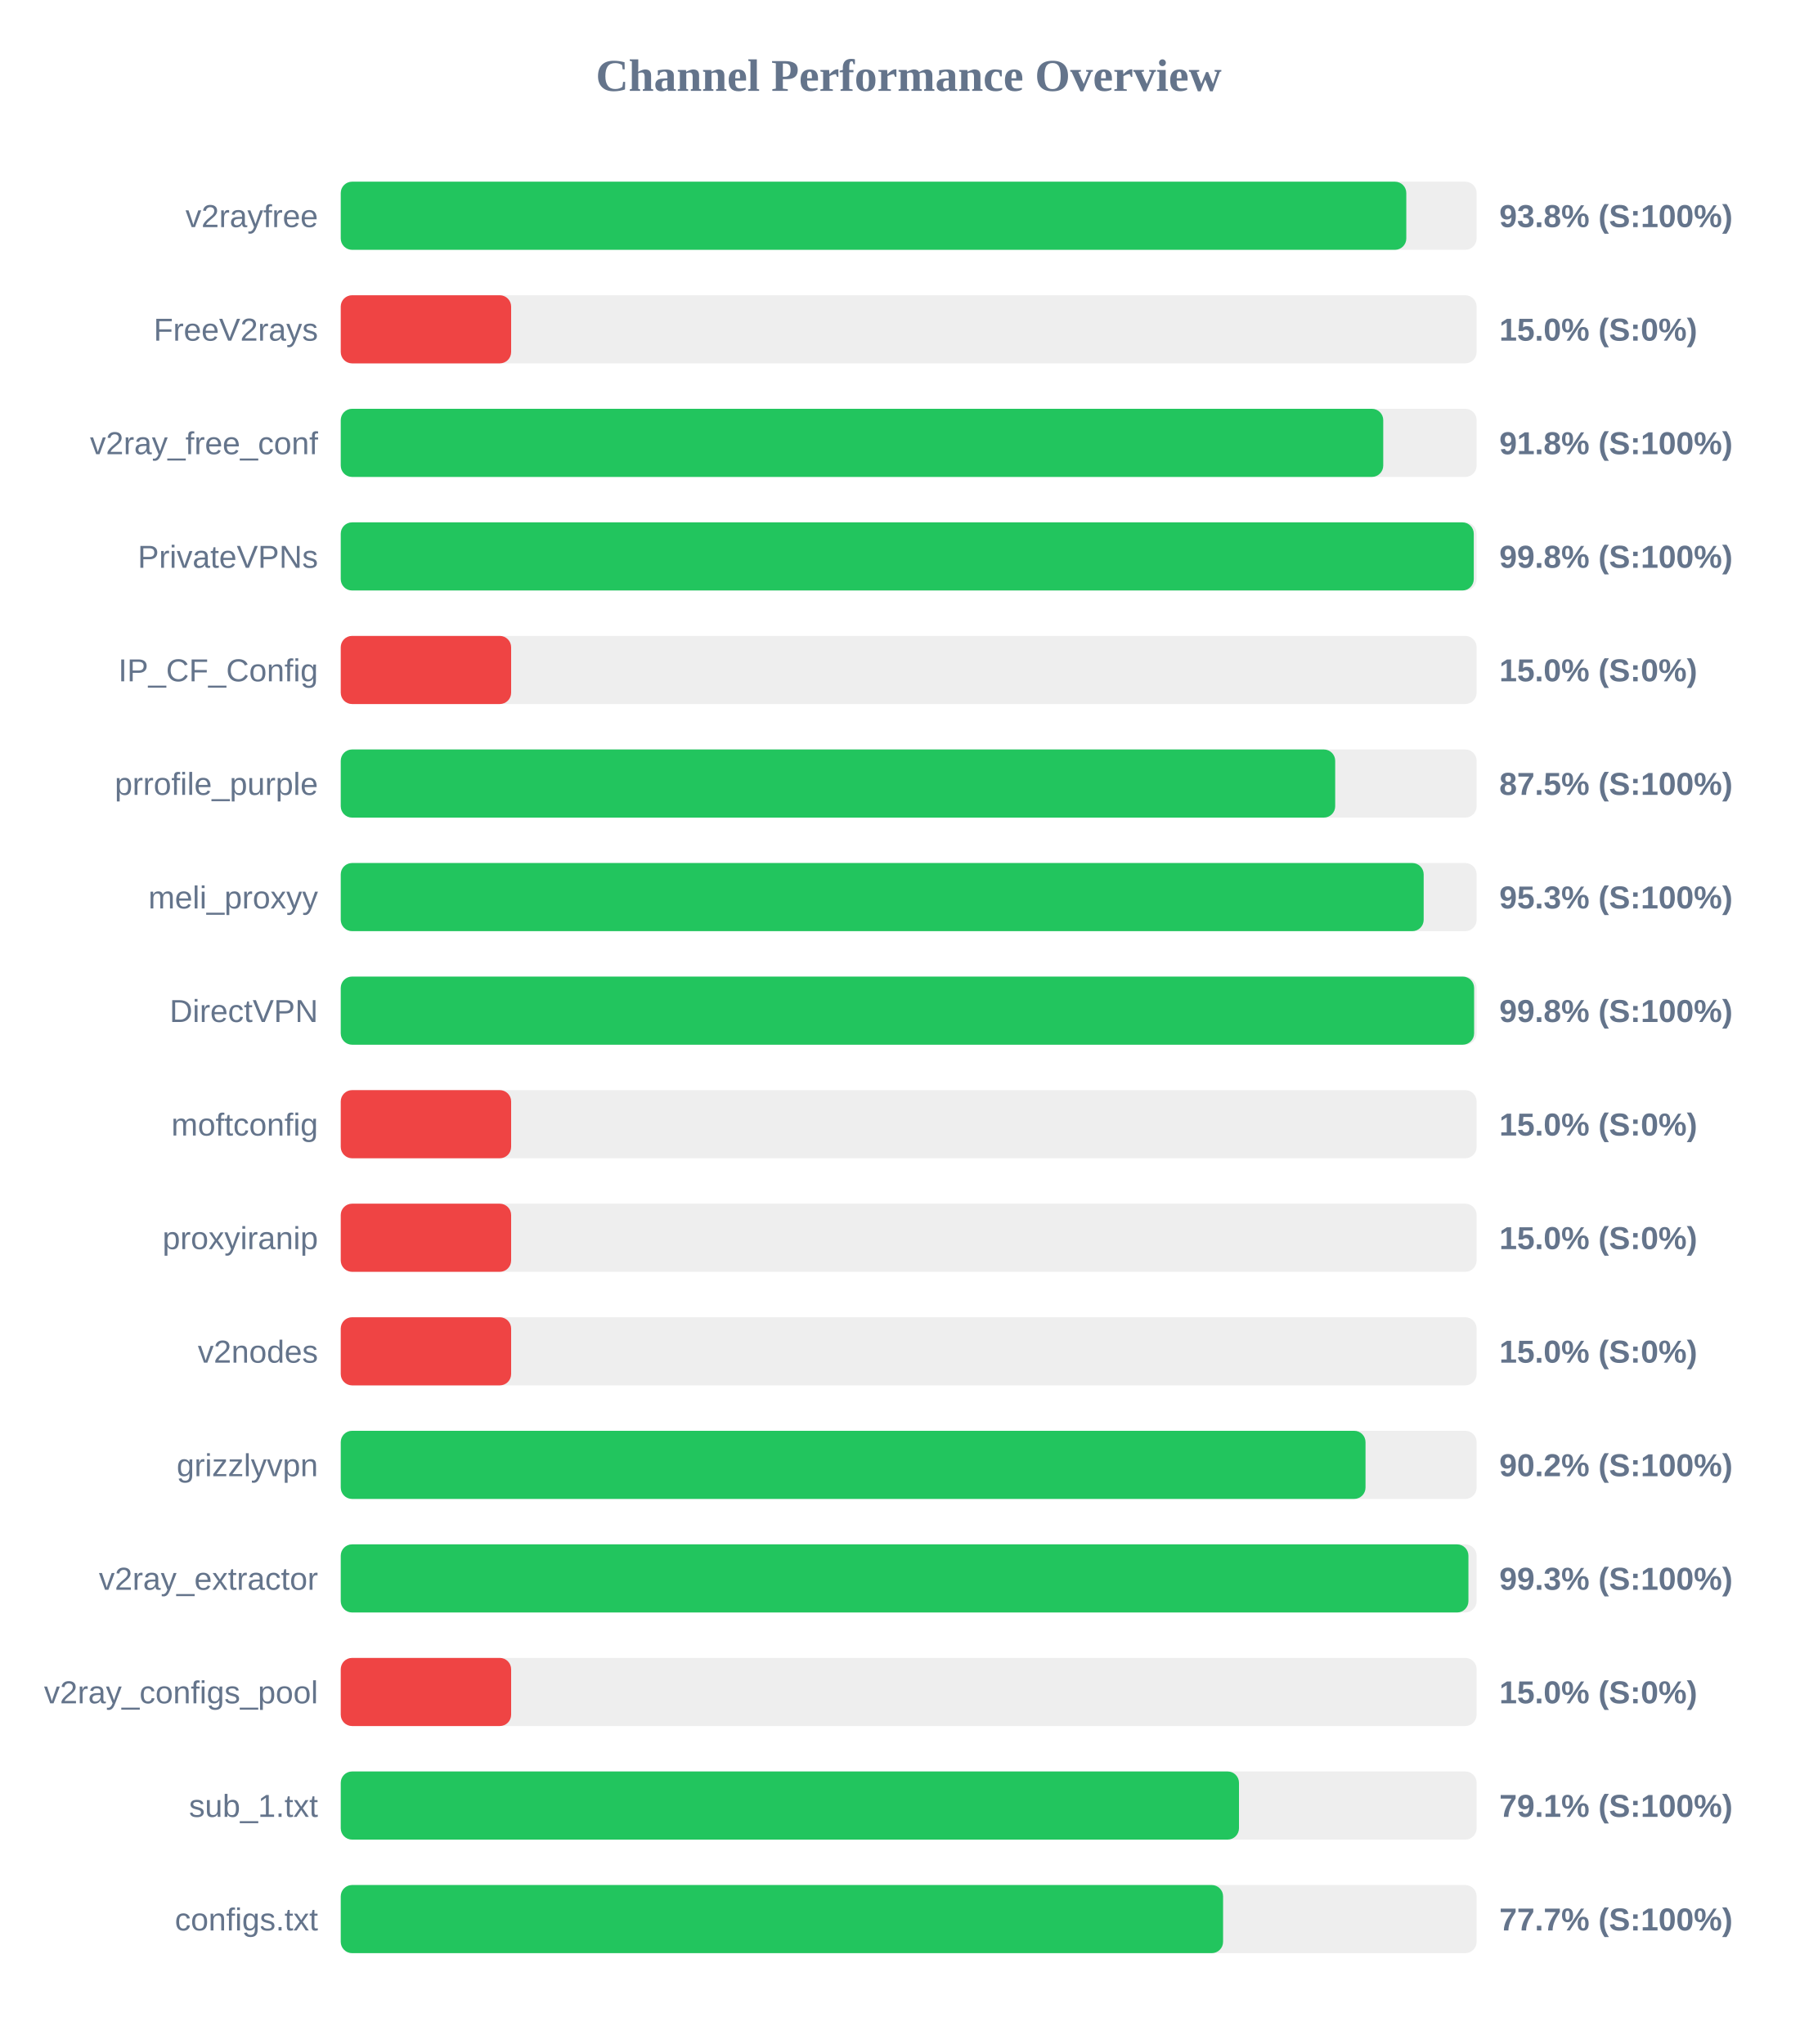
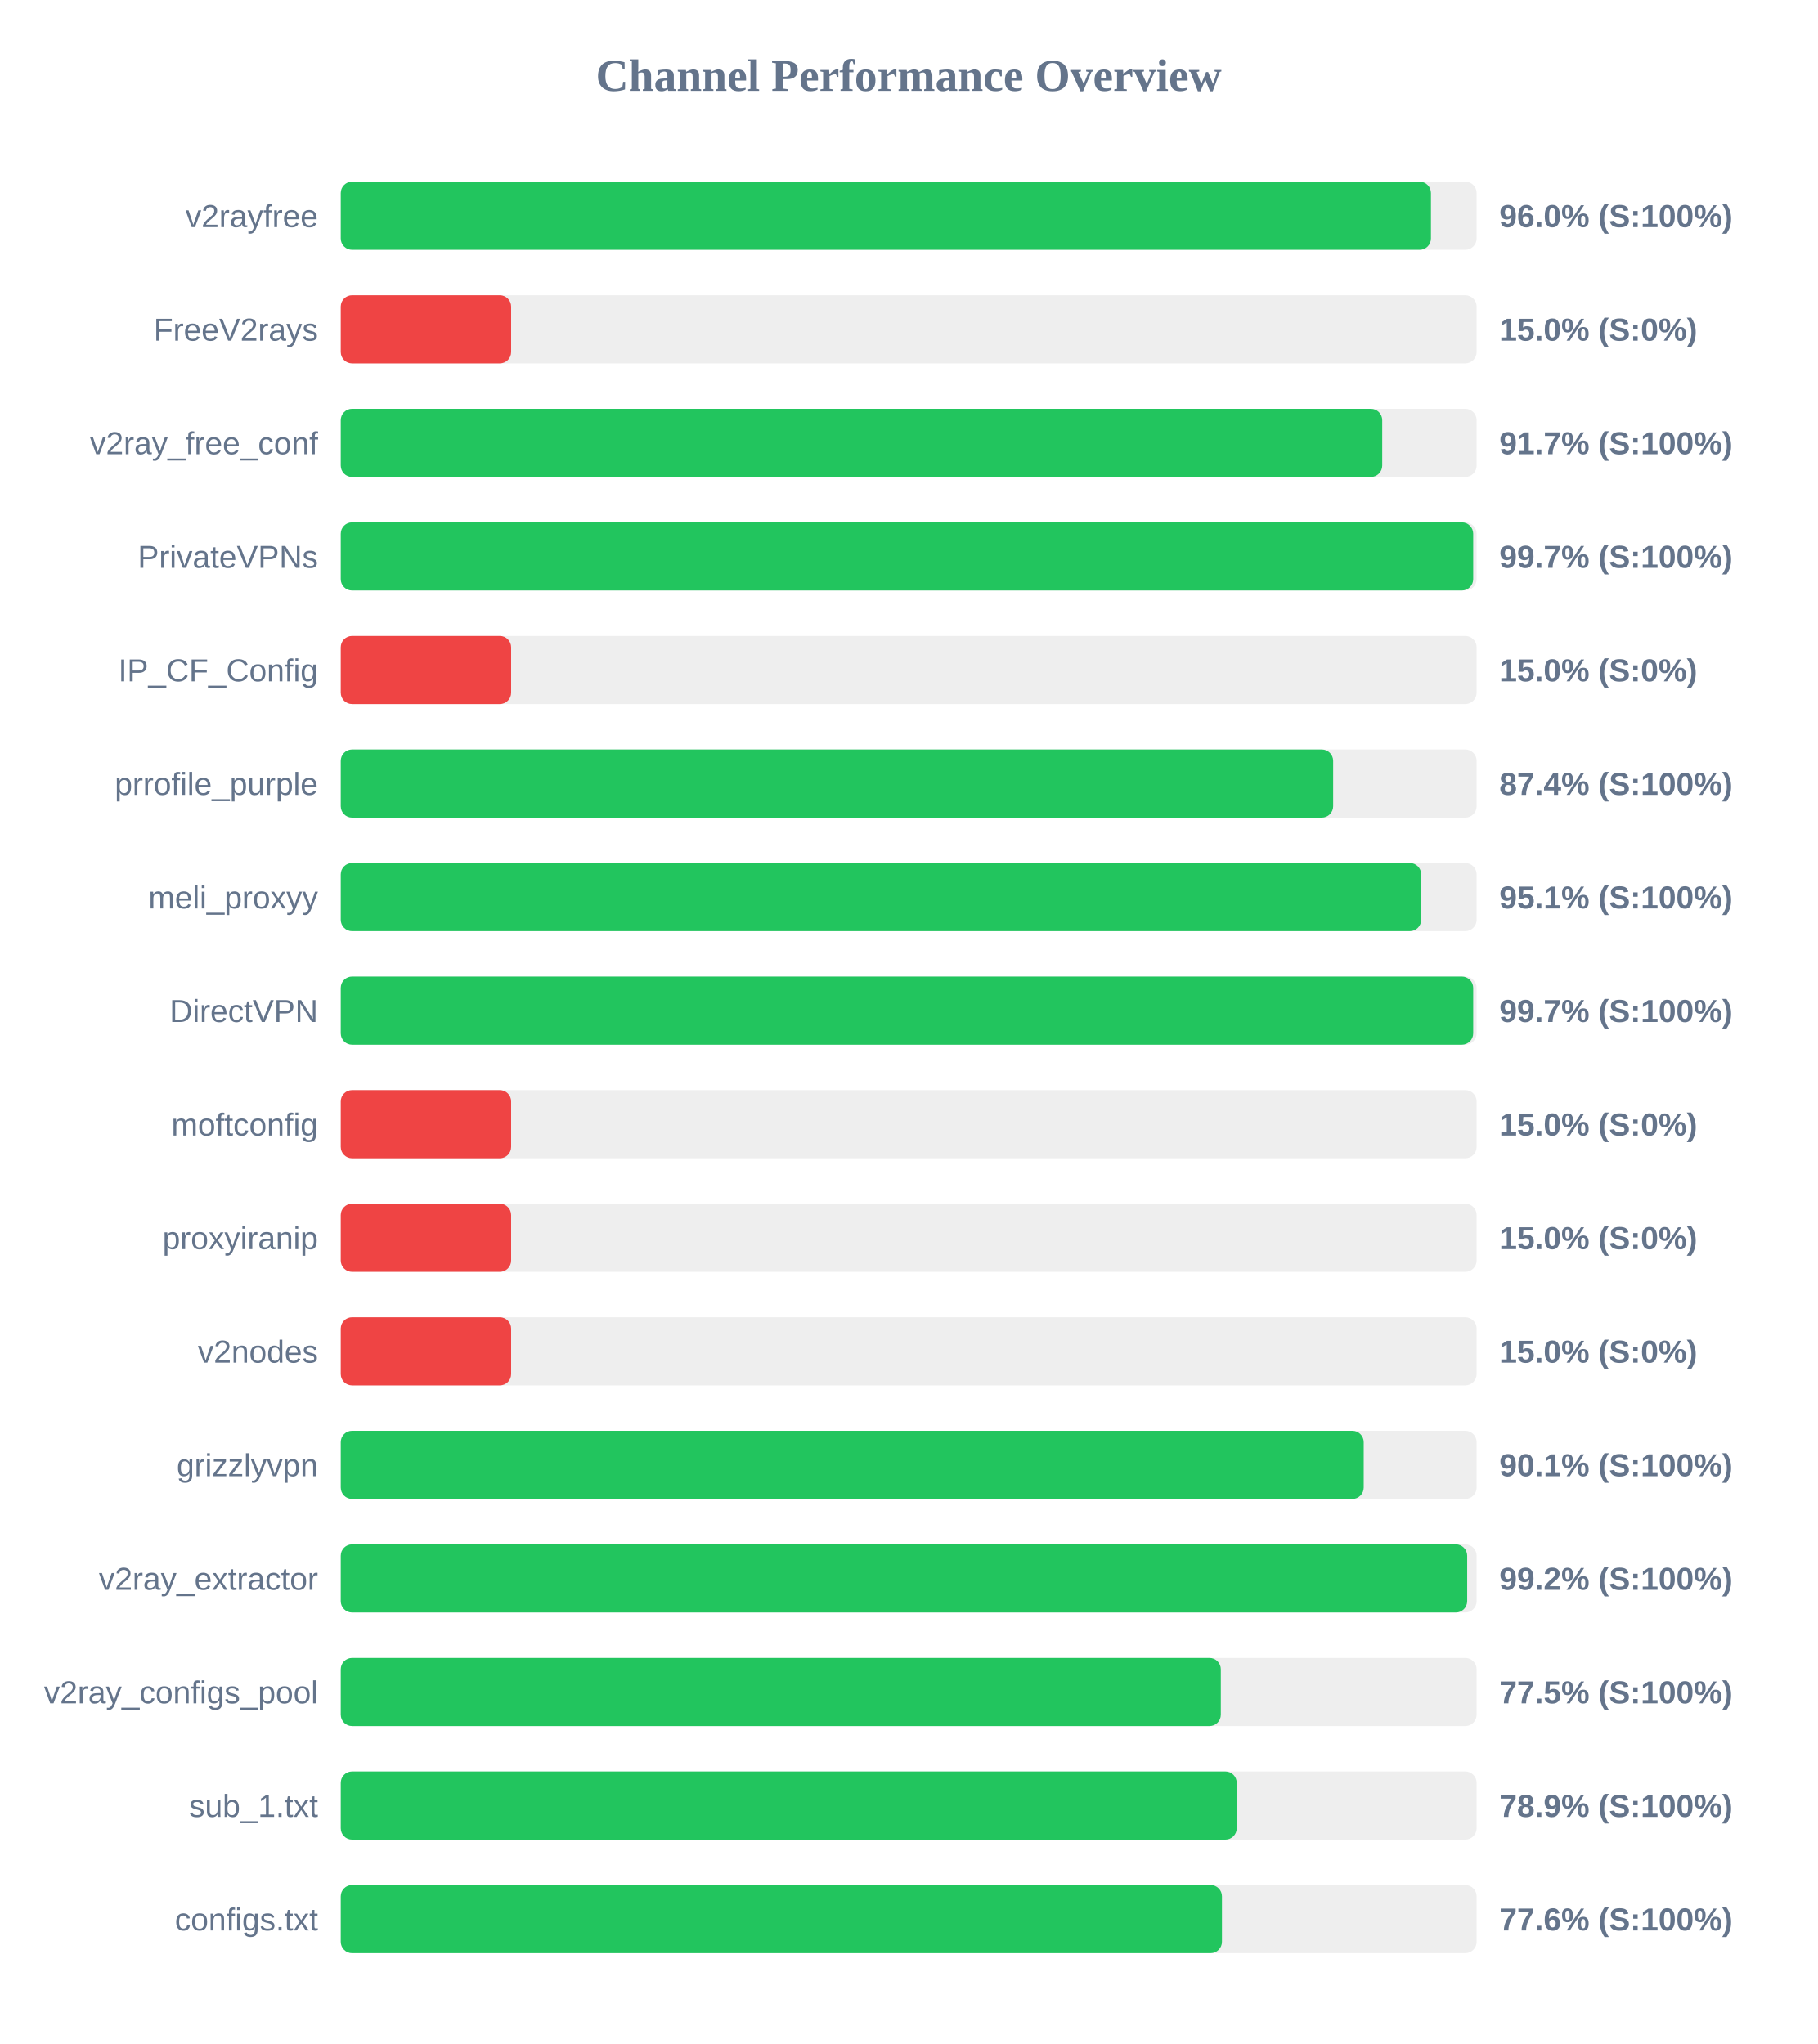
<svg xmlns="http://www.w3.org/2000/svg" width="800" height="900" version="1.1">
  <style>
        .row { font: 14px Arial; fill: #64748b; }
        .score { font: bold 14px Arial; fill: #64748b; }
    </style>
  <text x="400" y="40" text-anchor="middle" font-size="20px" font-weight="bold" fill="#64748b">Channel Performance Overview</text>
  <rect x="150" y="80" width="500" height="30" fill="#eee" rx="5" />
-   <rect x="150" y="80" width="469.05" height="30" fill="#22c55e" rx="5" />
+   <rect x="150" y="80" width="479.9" height="30" fill="#22c55e" rx="5" />
  <text x="140" y="100" text-anchor="end" class="row">v2rayfree</text>
-   <text x="660" y="100" text-anchor="start" class="score">93.8% (S:100%)</text>
+   <text x="660" y="100" text-anchor="start" class="score">96.0% (S:100%)</text>
  <rect x="150" y="130" width="500" height="30" fill="#eee" rx="5" />
  <rect x="150" y="130" width="75.0" height="30" fill="#ef4444" rx="5" />
  <text x="140" y="150" text-anchor="end" class="row">FreeV2rays</text>
  <text x="660" y="150" text-anchor="start" class="score">15.0% (S:0%)</text>
  <rect x="150" y="180" width="500" height="30" fill="#eee" rx="5" />
-   <rect x="150" y="180" width="458.9" height="30" fill="#22c55e" rx="5" />
+   <rect x="150" y="180" width="458.45" height="30" fill="#22c55e" rx="5" />
  <text x="140" y="200" text-anchor="end" class="row">v2ray_free_conf</text>
-   <text x="660" y="200" text-anchor="start" class="score">91.8% (S:100%)</text>
+   <text x="660" y="200" text-anchor="start" class="score">91.7% (S:100%)</text>
  <rect x="150" y="230" width="500" height="30" fill="#eee" rx="5" />
-   <rect x="150" y="230" width="498.75" height="30" fill="#22c55e" rx="5" />
+   <rect x="150" y="230" width="498.5" height="30" fill="#22c55e" rx="5" />
  <text x="140" y="250" text-anchor="end" class="row">PrivateVPNs</text>
-   <text x="660" y="250" text-anchor="start" class="score">99.8% (S:100%)</text>
+   <text x="660" y="250" text-anchor="start" class="score">99.7% (S:100%)</text>
  <rect x="150" y="280" width="500" height="30" fill="#eee" rx="5" />
  <rect x="150" y="280" width="75.0" height="30" fill="#ef4444" rx="5" />
  <text x="140" y="300" text-anchor="end" class="row">IP_CF_Config</text>
  <text x="660" y="300" text-anchor="start" class="score">15.0% (S:0%)</text>
  <rect x="150" y="330" width="500" height="30" fill="#eee" rx="5" />
-   <rect x="150" y="330" width="437.75" height="30" fill="#22c55e" rx="5" />
+   <rect x="150" y="330" width="436.85" height="30" fill="#22c55e" rx="5" />
  <text x="140" y="350" text-anchor="end" class="row">prrofile_purple</text>
-   <text x="660" y="350" text-anchor="start" class="score">87.5% (S:100%)</text>
+   <text x="660" y="350" text-anchor="start" class="score">87.4% (S:100%)</text>
  <rect x="150" y="380" width="500" height="30" fill="#eee" rx="5" />
-   <rect x="150" y="380" width="476.7" height="30" fill="#22c55e" rx="5" />
+   <rect x="150" y="380" width="475.6" height="30" fill="#22c55e" rx="5" />
  <text x="140" y="400" text-anchor="end" class="row">meli_proxyy</text>
-   <text x="660" y="400" text-anchor="start" class="score">95.3% (S:100%)</text>
+   <text x="660" y="400" text-anchor="start" class="score">95.1% (S:100%)</text>
  <rect x="150" y="430" width="500" height="30" fill="#eee" rx="5" />
-   <rect x="150" y="430" width="498.9" height="30" fill="#22c55e" rx="5" />
+   <rect x="150" y="430" width="498.5" height="30" fill="#22c55e" rx="5" />
  <text x="140" y="450" text-anchor="end" class="row">DirectVPN</text>
-   <text x="660" y="450" text-anchor="start" class="score">99.8% (S:100%)</text>
+   <text x="660" y="450" text-anchor="start" class="score">99.7% (S:100%)</text>
  <rect x="150" y="480" width="500" height="30" fill="#eee" rx="5" />
  <rect x="150" y="480" width="75.0" height="30" fill="#ef4444" rx="5" />
  <text x="140" y="500" text-anchor="end" class="row">moftconfig</text>
  <text x="660" y="500" text-anchor="start" class="score">15.0% (S:0%)</text>
  <rect x="150" y="530" width="500" height="30" fill="#eee" rx="5" />
  <rect x="150" y="530" width="75.0" height="30" fill="#ef4444" rx="5" />
  <text x="140" y="550" text-anchor="end" class="row">proxyiranip</text>
  <text x="660" y="550" text-anchor="start" class="score">15.0% (S:0%)</text>
  <rect x="150" y="580" width="500" height="30" fill="#eee" rx="5" />
  <rect x="150" y="580" width="75.0" height="30" fill="#ef4444" rx="5" />
  <text x="140" y="600" text-anchor="end" class="row">v2nodes</text>
  <text x="660" y="600" text-anchor="start" class="score">15.0% (S:0%)</text>
  <rect x="150" y="630" width="500" height="30" fill="#eee" rx="5" />
-   <rect x="150" y="630" width="451.1" height="30" fill="#22c55e" rx="5" />
+   <rect x="150" y="630" width="450.3" height="30" fill="#22c55e" rx="5" />
  <text x="140" y="650" text-anchor="end" class="row">grizzlyvpn</text>
-   <text x="660" y="650" text-anchor="start" class="score">90.2% (S:100%)</text>
+   <text x="660" y="650" text-anchor="start" class="score">90.1% (S:100%)</text>
  <rect x="150" y="680" width="500" height="30" fill="#eee" rx="5" />
-   <rect x="150" y="680" width="496.4" height="30" fill="#22c55e" rx="5" />
+   <rect x="150" y="680" width="495.85" height="30" fill="#22c55e" rx="5" />
  <text x="140" y="700" text-anchor="end" class="row">v2ray_extractor</text>
-   <text x="660" y="700" text-anchor="start" class="score">99.3% (S:100%)</text>
+   <text x="660" y="700" text-anchor="start" class="score">99.2% (S:100%)</text>
  <rect x="150" y="730" width="500" height="30" fill="#eee" rx="5" />
-   <rect x="150" y="730" width="75.0" height="30" fill="#ef4444" rx="5" />
+   <rect x="150" y="730" width="387.4" height="30" fill="#22c55e" rx="5" />
  <text x="140" y="750" text-anchor="end" class="row">v2ray_configs_pool</text>
-   <text x="660" y="750" text-anchor="start" class="score">15.0% (S:0%)</text>
+   <text x="660" y="750" text-anchor="start" class="score">77.5% (S:100%)</text>
  <rect x="150" y="780" width="500" height="30" fill="#eee" rx="5" />
-   <rect x="150" y="780" width="395.4" height="30" fill="#22c55e" rx="5" />
+   <rect x="150" y="780" width="394.4" height="30" fill="#22c55e" rx="5" />
  <text x="140" y="800" text-anchor="end" class="row">sub_1.txt</text>
-   <text x="660" y="800" text-anchor="start" class="score">79.1% (S:100%)</text>
+   <text x="660" y="800" text-anchor="start" class="score">78.9% (S:100%)</text>
  <rect x="150" y="830" width="500" height="30" fill="#eee" rx="5" />
-   <rect x="150" y="830" width="388.4" height="30" fill="#22c55e" rx="5" />
+   <rect x="150" y="830" width="387.9" height="30" fill="#22c55e" rx="5" />
  <text x="140" y="850" text-anchor="end" class="row">configs.txt</text>
-   <text x="660" y="850" text-anchor="start" class="score">77.7% (S:100%)</text>
+   <text x="660" y="850" text-anchor="start" class="score">77.6% (S:100%)</text>
</svg>
